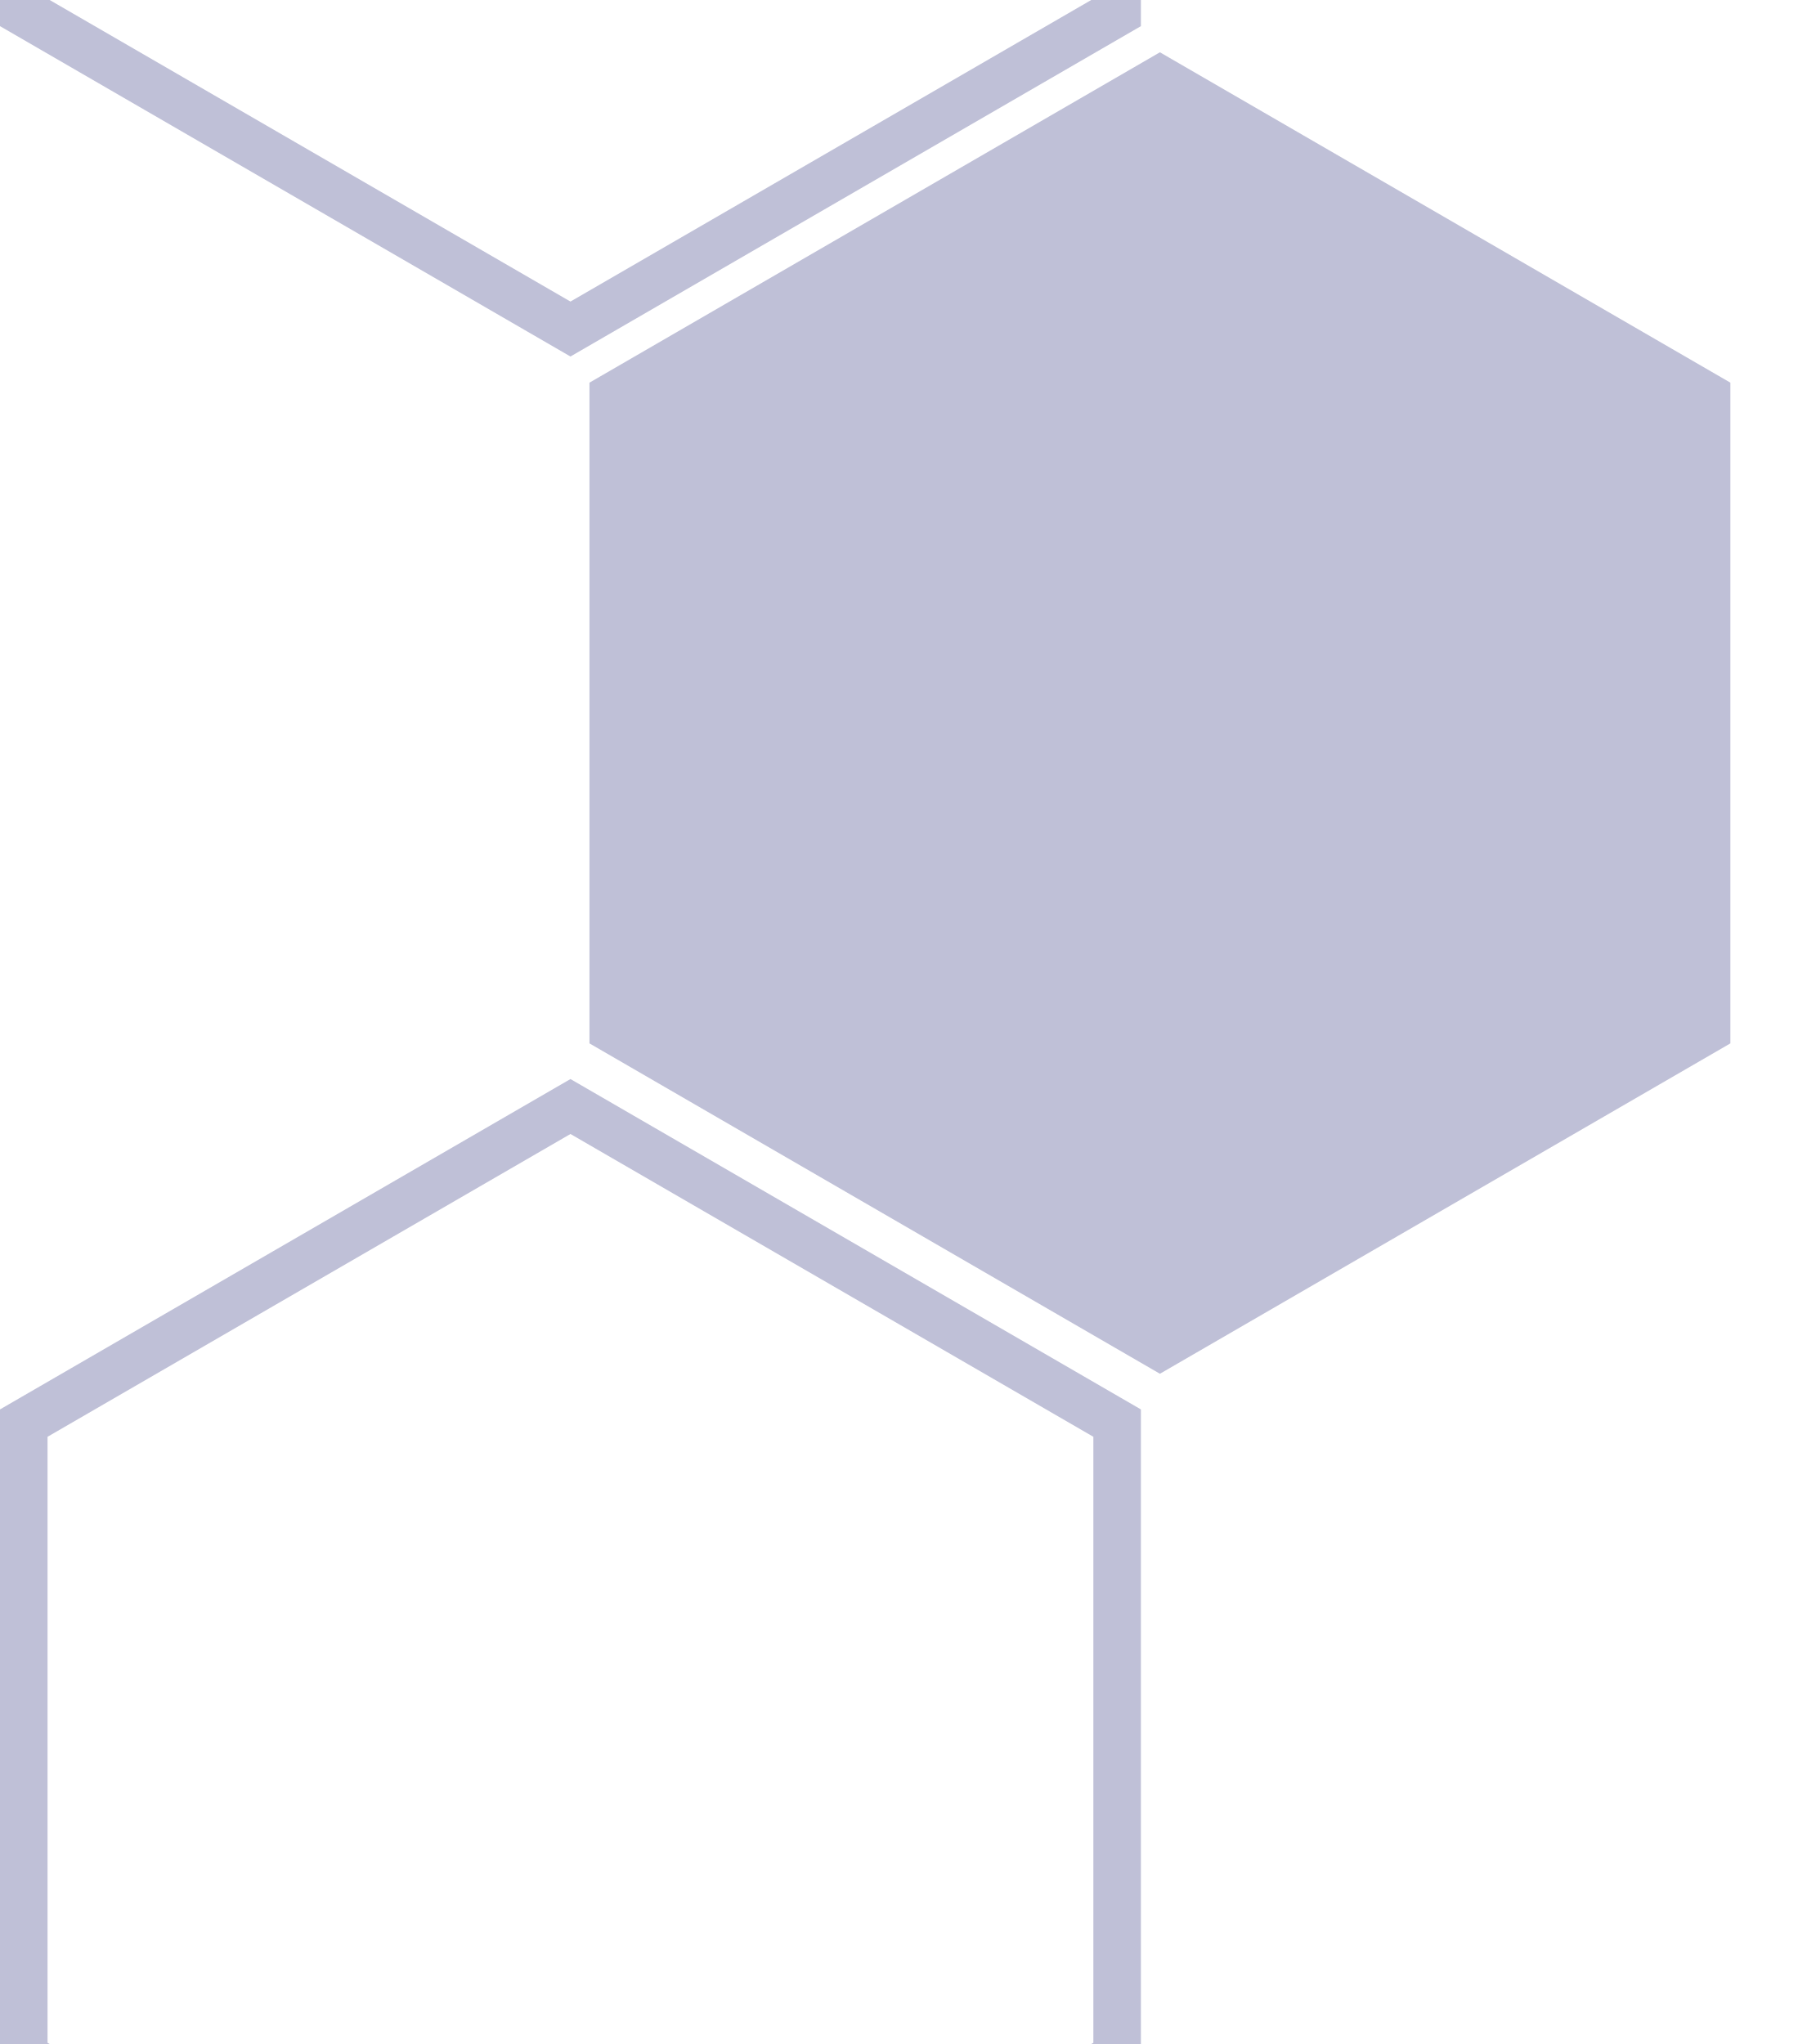
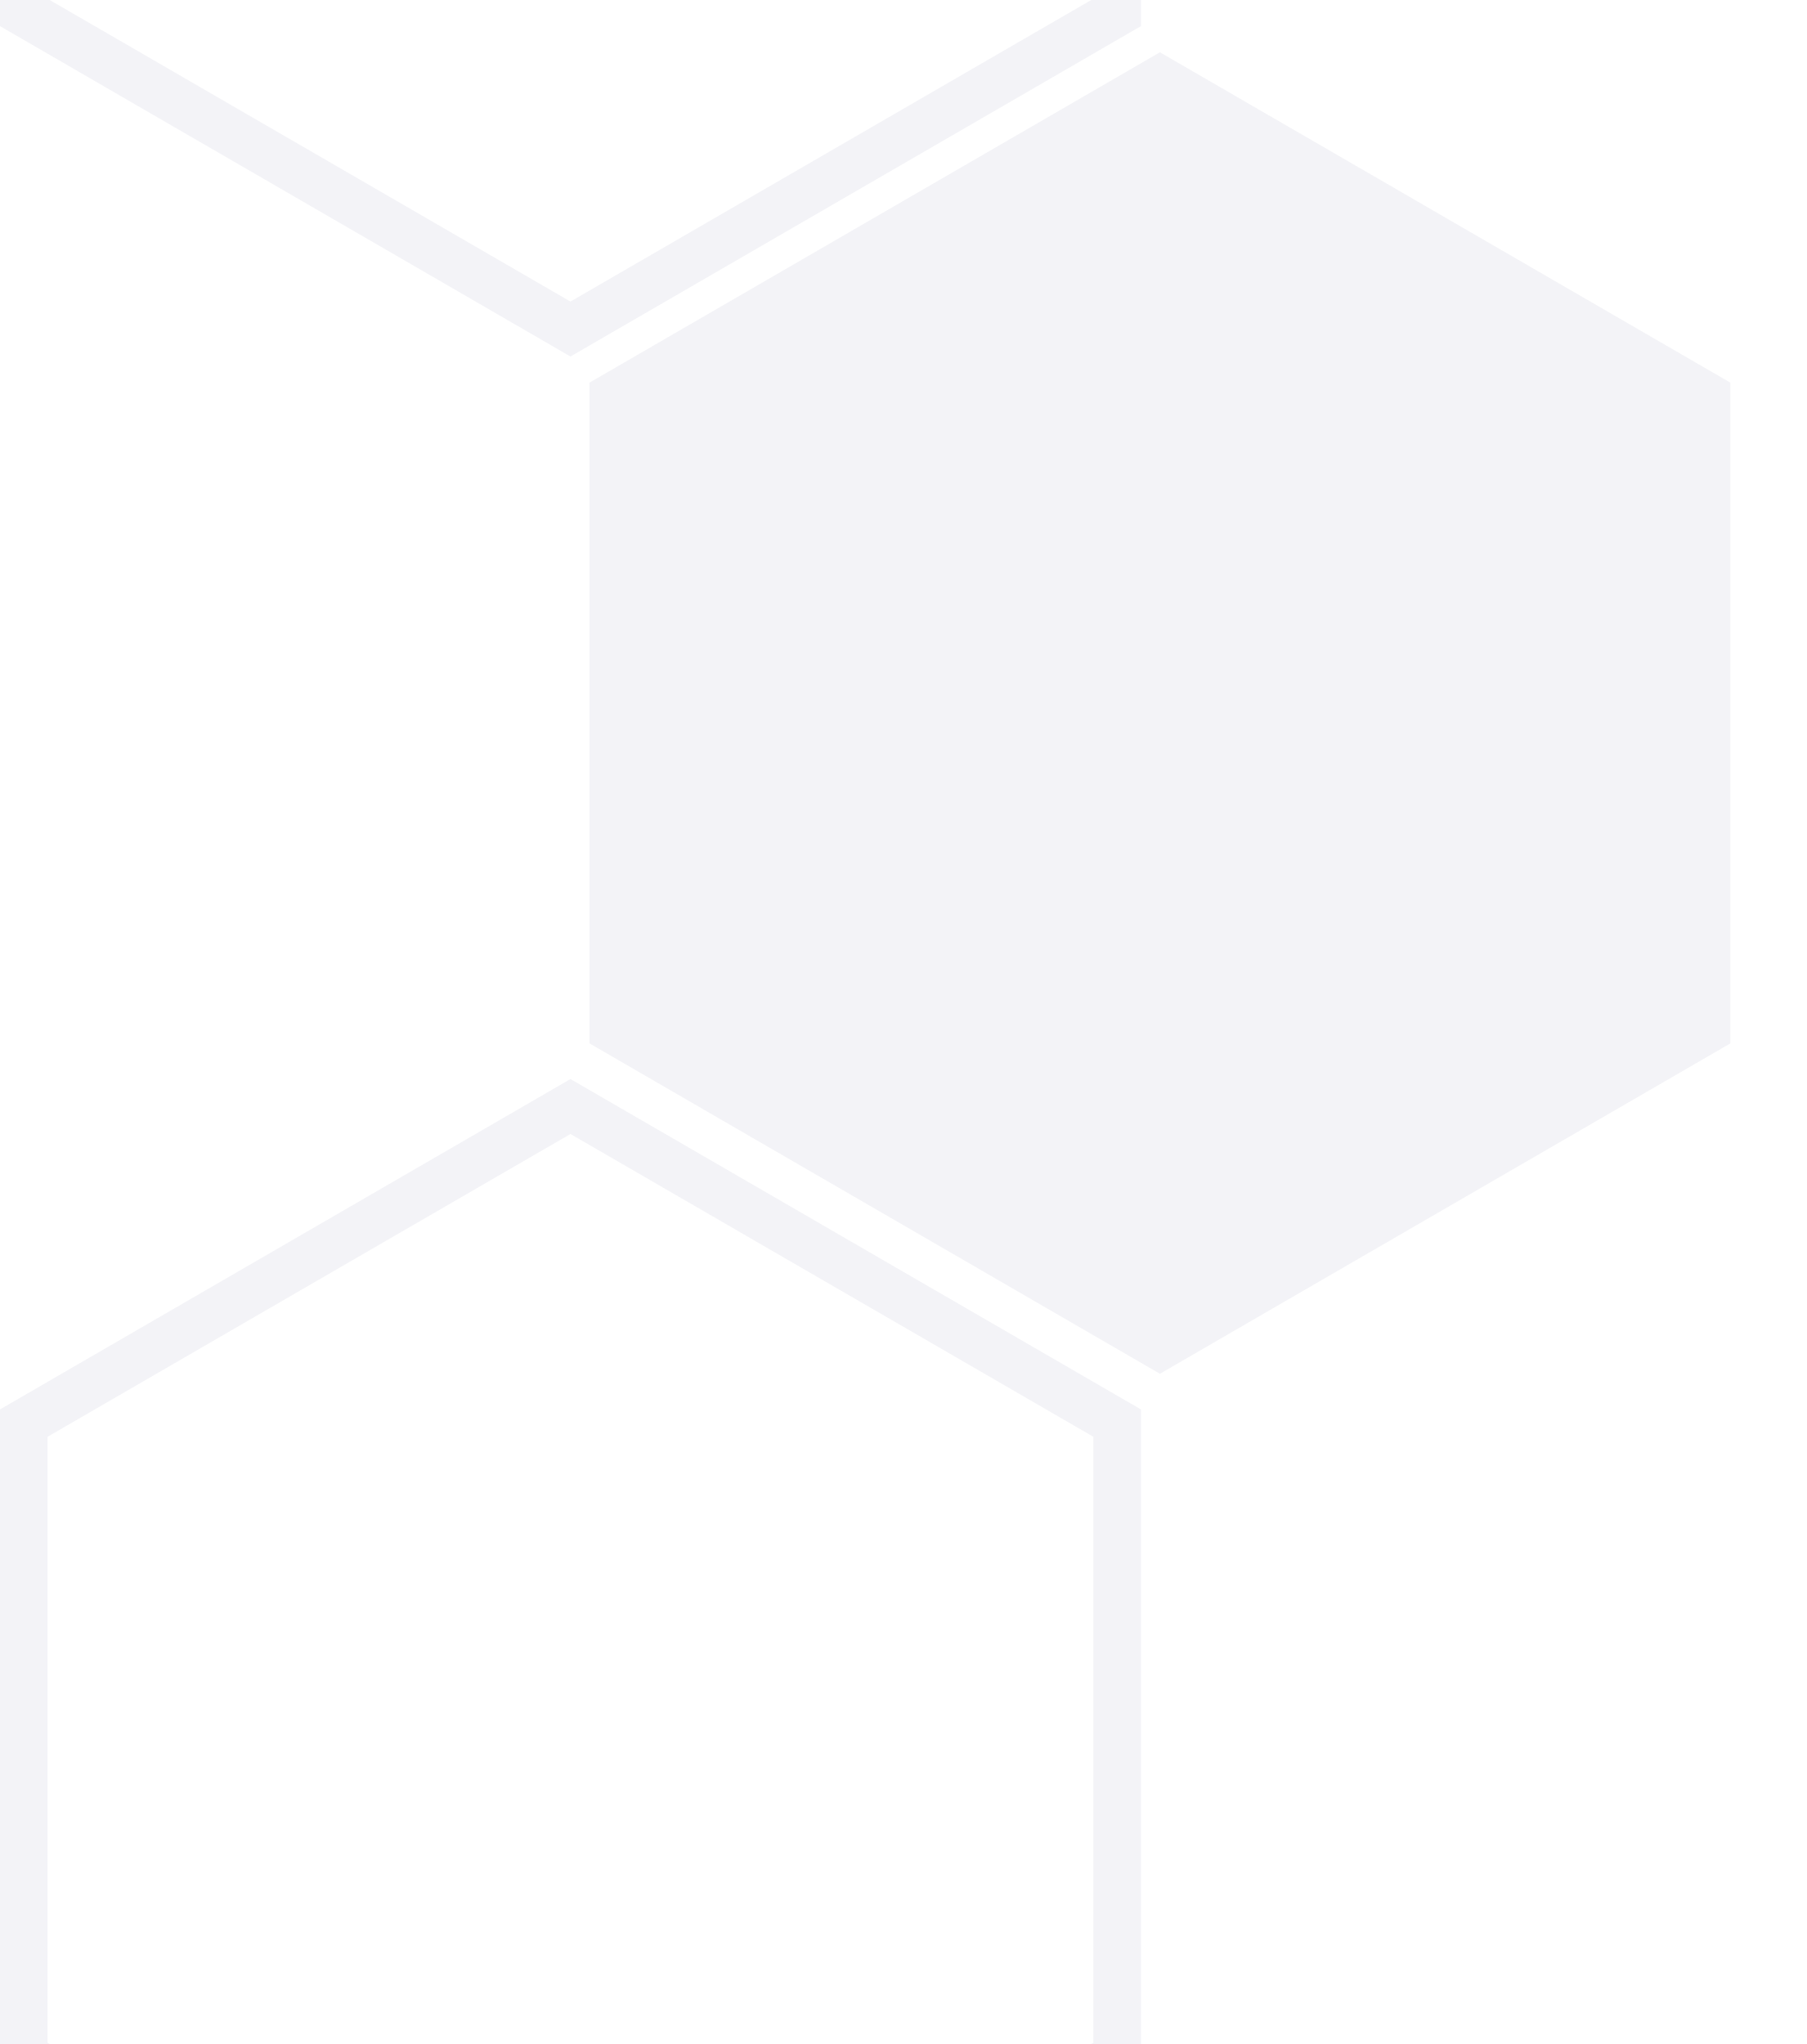
<svg xmlns="http://www.w3.org/2000/svg" id="Layer_1" data-name="Layer 1" viewBox="0 0 190 215">
  <defs>
-     <style>.cls-1{fill:#41448755;}</style>
+     <style>.cls-1{fill:#41448710;}</style>
  </defs>
  <path class="cls-1" d="M60-95.72l55,31.85V-.13L60,31.72,5-.13V-63.87L60-95.72m0-5.78L0-66.75V2.75L60,37.5,120,2.75v-69.5Z" />
  <path class="cls-1" d="M60,119.28l55,31.85v63.74L60,246.72,5,214.87V151.13l55-31.85m0-5.78L0,148.25v69.5L60,252.5l60-34.75v-69.5Z" />
  <polygon class="cls-1" points="182 109.75 182 40.25 122 5.5 62 40.25 62 109.75 122 144.5 182 109.75" />
</svg>
